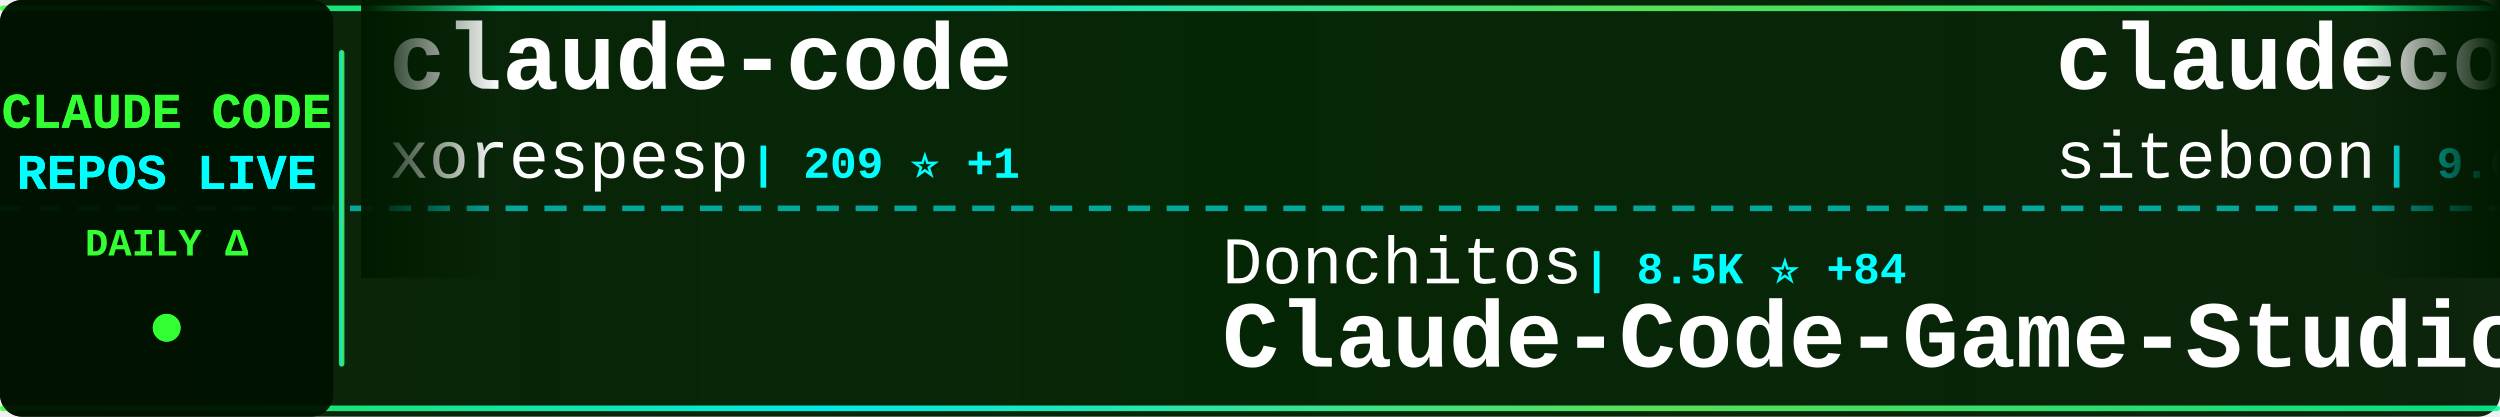
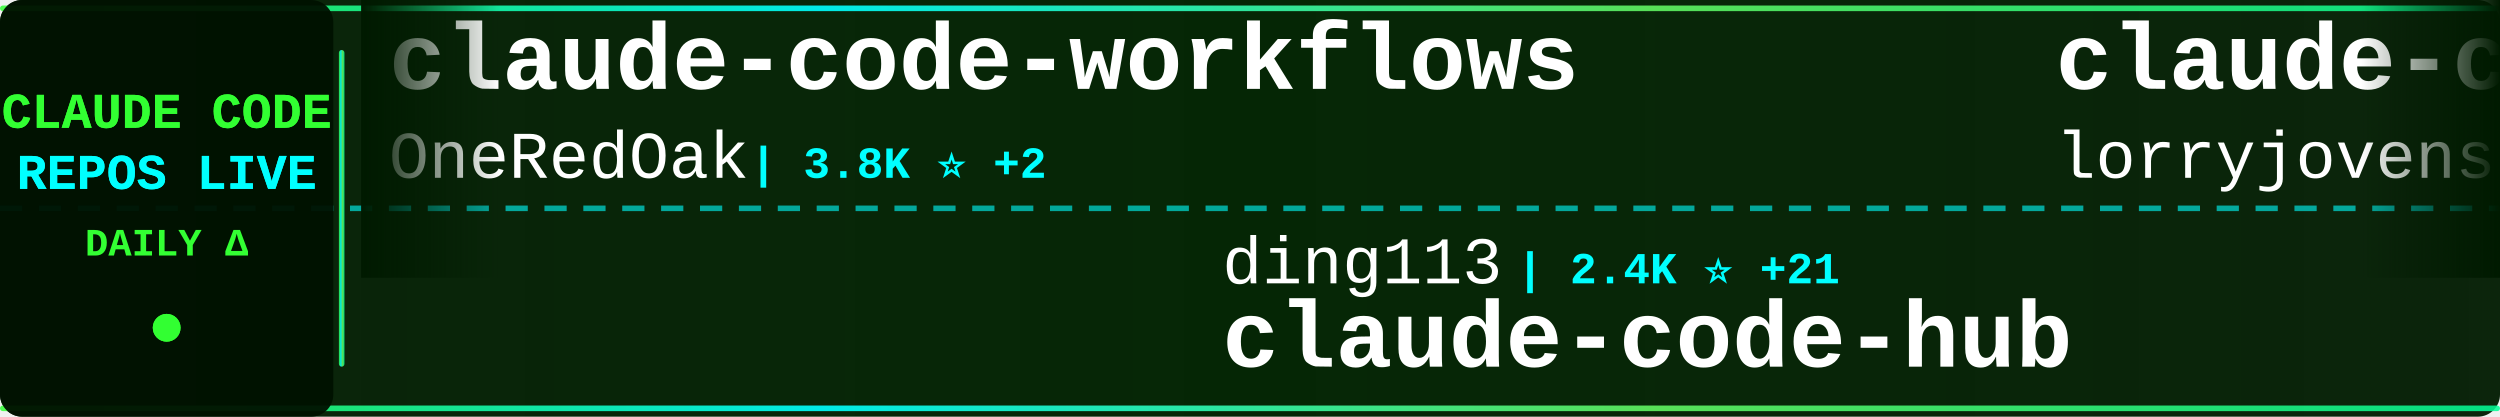
<svg xmlns="http://www.w3.org/2000/svg" width="900" height="150">
  <defs>
    <linearGradient id="tickerBg" x1="0%" y1="0%" x2="100%" y2="0%">
      <stop offset="0%" style="stop-color:#001a00;stop-opacity:0.95" />
      <stop offset="50%" style="stop-color:#002200;stop-opacity:0.98" />
      <stop offset="100%" style="stop-color:#001a00;stop-opacity:0.95" />
    </linearGradient>
    <linearGradient id="borderGrad" x1="0%" y1="0%" x2="100%" y2="0%">
      <stop offset="0%" style="stop-color:#33ff33;stop-opacity:0.85">
        <animate attributeName="stop-opacity" values="0.85;1;0.85" dur="2s" repeatCount="indefinite" />
      </stop>
      <stop offset="33%" style="stop-color:#00ffff;stop-opacity:0.9">
        <animate attributeName="stop-opacity" values="0.9;1;0.9" dur="2.2s" repeatCount="indefinite" />
      </stop>
      <stop offset="66%" style="stop-color:#66ff66;stop-opacity:0.85">
        <animate attributeName="stop-opacity" values="0.85;1;0.85" dur="1.8s" repeatCount="indefinite" />
      </stop>
      <stop offset="100%" style="stop-color:#00ff99;stop-opacity:0.85">
        <animate attributeName="stop-opacity" values="0.85;1;0.85" dur="2s" repeatCount="indefinite" />
      </stop>
    </linearGradient>
    <filter id="textGlow">
      <feGaussianBlur stdDeviation="0.1" result="coloredBlur" />
      <feMerge>
        <feMergeNode in="coloredBlur" />
        <feMergeNode in="SourceGraphic" />
      </feMerge>
    </filter>
    <filter id="metricGlow">
      <feGaussianBlur stdDeviation="0.2" result="coloredBlur" />
      <feMerge>
        <feMergeNode in="coloredBlur" />
        <feMergeNode in="SourceGraphic" />
      </feMerge>
    </filter>
    <linearGradient id="leftFade" x1="0%" y1="0%" x2="100%" y2="0%">
      <stop offset="0%" style="stop-color:#001a00;stop-opacity:1" />
      <stop offset="100%" style="stop-color:#001a00;stop-opacity:0" />
    </linearGradient>
    <linearGradient id="rightFade" x1="0%" y1="0%" x2="100%" y2="0%">
      <stop offset="0%" style="stop-color:#001a00;stop-opacity:0" />
      <stop offset="100%" style="stop-color:#001a00;stop-opacity:1" />
    </linearGradient>
  </defs>
  <rect width="900" height="150" fill="url(#tickerBg)" rx="8" />
  <rect x="0" y="2" width="900" height="2" fill="url(#borderGrad)" rx="1" />
  <rect x="0" y="146" width="900" height="2" fill="url(#borderGrad)" rx="1" />
  <line x1="0" y1="75" x2="900" y2="75" stroke="#00ffff" stroke-width="2" stroke-dasharray="8 6" opacity="0.6" />
  <rect x="0" y="0" width="120" height="150" fill="#001100" opacity="0.95" rx="8" />
  <text x="60" y="46" font-family="'Courier New', monospace" font-size="18" font-weight="bold" fill="#33ff33" text-anchor="middle" filter="url(#textGlow)">
    CLAUDE CODE
  </text>
  <text x="60" y="68" font-family="'Courier New', monospace" font-size="18" font-weight="bold" fill="#00ffff" text-anchor="middle" filter="url(#textGlow)">
    REPOS LIVE
  </text>
  <text x="60" y="92" font-family="'Courier New', monospace" font-size="14" font-weight="bold" fill="#33ff33" text-anchor="middle">
    DAILY Δ
  </text>
  <circle cx="60" cy="118" r="5" fill="#33ff33" filter="url(#metricGlow)">
    <animate attributeName="r" values="4;6;4" dur="1.5s" repeatCount="indefinite" />
    <animate attributeName="opacity" values="0.6;1;0.6" dur="1.5s" repeatCount="indefinite" />
  </circle>
  <rect x="122" y="18" width="2" height="114" fill="url(#borderGrad)" rx="1" />
  <clipPath id="tickerClip">
    <rect x="130" y="0" width="770" height="150" />
  </clipPath>
  <g clip-path="url(#tickerClip)">
    <g id="tickerItems">
      <animateTransform attributeName="transform" attributeType="XML" type="translate" from="0 0" to="-3000 0" dur="54s" repeatCount="indefinite" />
      <g transform="translate(0, 0)">
-         <text x="140" y="32" font-family="'Courier New', monospace" font-size="34" font-weight="bold" fill="#ffffff">claude-code</text>
-         <text x="140" y="64" font-family="'Courier New', monospace" font-size="24" font-weight="normal" fill="#ffffff" opacity="1.0">xorespesp</text>
-         <text x="270" y="64" font-family="'Courier New', monospace" font-size="16" font-weight="bold" fill="#00ffff"> | 209 ⭐ +1</text>
+         <text x="140" y="32" font-family="'Courier New', monospace" font-size="34" font-weight="bold" fill="#ffffff">claude-code-workflows</text>
+         <text x="140" y="64" font-family="'Courier New', monospace" font-size="24" font-weight="normal" fill="#ffffff" opacity="1.0">OneRedOak</text>
+         <text x="270" y="64" font-family="'Courier New', monospace" font-size="16" font-weight="bold" fill="#00ffff"> | 3.8K ⭐ +2</text>
      </g>
      <g transform="translate(300, 0)">
-         <text x="140" y="102" font-family="'Courier New', monospace" font-size="24" font-weight="normal" fill="#ffffff" opacity="1.0">Donchitos</text>
-         <text x="270" y="102" font-family="'Courier New', monospace" font-size="16" font-weight="bold" fill="#00ffff"> | 8.5K ⭐ +84</text>
-         <text x="140" y="132" font-family="'Courier New', monospace" font-size="34" font-weight="bold" fill="#ffffff">Claude-Code-Game-Studios</text>
+         <text x="140" y="102" font-family="'Courier New', monospace" font-size="24" font-weight="normal" fill="#ffffff" opacity="1.0">ding113</text>
+         <text x="246" y="102" font-family="'Courier New', monospace" font-size="16" font-weight="bold" fill="#00ffff"> | 2.4K ⭐ +21</text>
+         <text x="140" y="132" font-family="'Courier New', monospace" font-size="34" font-weight="bold" fill="#ffffff">claude-code-hub</text>
      </g>
      <g transform="translate(600, 0)">
-         <text x="140" y="32" font-family="'Courier New', monospace" font-size="34" font-weight="bold" fill="#ffffff">claudecodeui</text>
-         <text x="140" y="64" font-family="'Courier New', monospace" font-size="24" font-weight="normal" fill="#ffffff" opacity="1.0">siteboon</text>
-         <text x="258" y="64" font-family="'Courier New', monospace" font-size="16" font-weight="bold" fill="#00ffff"> | 9.6K ⭐ +34</text>
+         <text x="140" y="32" font-family="'Courier New', monospace" font-size="34" font-weight="bold" fill="#ffffff">claude-code-rust</text>
+         <text x="140" y="64" font-family="'Courier New', monospace" font-size="24" font-weight="normal" fill="#ffffff" opacity="1.0">lorryjovens-hub</text>
+         <text x="342" y="64" font-family="'Courier New', monospace" font-size="16" font-weight="bold" fill="#00ffff"> | 1.3K ⭐ +31</text>
      </g>
      <g transform="translate(900, 0)">
-         <text x="140" y="102" font-family="'Courier New', monospace" font-size="24" font-weight="normal" fill="#ffffff" opacity="1.0">oboard</text>
-         <text x="234" y="102" font-family="'Courier New', monospace" font-size="16" font-weight="bold" fill="#00ffff"> | 2.9K ⭐ +21</text>
-         <text x="140" y="132" font-family="'Courier New', monospace" font-size="34" font-weight="bold" fill="#ffffff">claude-code-rev</text>
+         <text x="140" y="102" font-family="'Courier New', monospace" font-size="24" font-weight="normal" fill="#ffffff" opacity="1.0">pedrohcgs</text>
+         <text x="270" y="102" font-family="'Courier New', monospace" font-size="16" font-weight="bold" fill="#00ffff"> | 877 ⭐ +12</text>
+         <text x="140" y="132" font-family="'Courier New', monospace" font-size="34" font-weight="bold" fill="#ffffff">claude-code-my-workflow</text>
      </g>
      <g transform="translate(1200, 0)">
-         <text x="140" y="32" font-family="'Courier New', monospace" font-size="34" font-weight="bold" fill="#ffffff">edmunds-claude-code</text>
-         <text x="140" y="64" font-family="'Courier New', monospace" font-size="24" font-weight="normal" fill="#ffffff" opacity="1.0">edmund-io</text>
-         <text x="270" y="64" font-family="'Courier New', monospace" font-size="16" font-weight="bold" fill="#00ffff"> | 1.4K ⭐</text>
+         <text x="140" y="32" font-family="'Courier New', monospace" font-size="34" font-weight="bold" fill="#ffffff">antigravity-awesome-skil...</text>
+         <text x="140" y="64" font-family="'Courier New', monospace" font-size="24" font-weight="normal" fill="#ffffff" opacity="1.0">sickn33</text>
+         <text x="246" y="64" font-family="'Courier New', monospace" font-size="16" font-weight="bold" fill="#00ffff"> | 31.9K ⭐ +253</text>
      </g>
      <g transform="translate(1500, 0)">
-         <text x="140" y="102" font-family="'Courier New', monospace" font-size="24" font-weight="normal" fill="#ffffff" opacity="1.0">1rgs</text>
-         <text x="210" y="102" font-family="'Courier New', monospace" font-size="16" font-weight="bold" fill="#00ffff"> | 3.4K ⭐ +7</text>
-         <text x="140" y="132" font-family="'Courier New', monospace" font-size="34" font-weight="bold" fill="#ffffff">claude-code-proxy</text>
+         <text x="140" y="102" font-family="'Courier New', monospace" font-size="24" font-weight="normal" fill="#ffffff" opacity="1.0">repowise-dev</text>
+         <text x="306" y="102" font-family="'Courier New', monospace" font-size="16" font-weight="bold" fill="#00ffff"> | 899 ⭐ +24</text>
+         <text x="140" y="132" font-family="'Courier New', monospace" font-size="34" font-weight="bold" fill="#ffffff">claude-code-prompts</text>
      </g>
      <g transform="translate(1800, 0)">
+         <text x="140" y="32" font-family="'Courier New', monospace" font-size="34" font-weight="bold" fill="#ffffff">superpowers</text>
+         <text x="140" y="64" font-family="'Courier New', monospace" font-size="24" font-weight="normal" fill="#ffffff" opacity="1.0">obra</text>
+         <text x="210" y="64" font-family="'Courier New', monospace" font-size="16" font-weight="bold" fill="#00ffff"> | 143.8K ⭐ +2.3K</text>
+       </g>
+       <g transform="translate(2100, 0)">
+         <text x="140" y="102" font-family="'Courier New', monospace" font-size="24" font-weight="normal" fill="#ffffff" opacity="1.0">luyao618</text>
+         <text x="258" y="102" font-family="'Courier New', monospace" font-size="16" font-weight="bold" fill="#00ffff"> | 1.1K ⭐ +23</text>
+         <text x="140" y="132" font-family="'Courier New', monospace" font-size="34" font-weight="bold" fill="#ffffff">Claude-Code-Source-Study</text>
+       </g>
+       <g transform="translate(2400, 0)">
+         <text x="140" y="32" font-family="'Courier New', monospace" font-size="34" font-weight="bold" fill="#ffffff">sc-claude-code-files</text>
+         <text x="140" y="64" font-family="'Courier New', monospace" font-size="24" font-weight="normal" fill="#ffffff" opacity="1.0">https-deeplearning-ai</text>
+         <text x="414" y="64" font-family="'Courier New', monospace" font-size="16" font-weight="bold" fill="#00ffff"> | 480 ⭐</text>
+       </g>
+       <g transform="translate(2700, 0)">
+         <text x="140" y="102" font-family="'Courier New', monospace" font-size="24" font-weight="normal" fill="#ffffff" opacity="1.0">Kuberwastaken</text>
+         <text x="318" y="102" font-family="'Courier New', monospace" font-size="16" font-weight="bold" fill="#00ffff"> | 8.8K ⭐ +83</text>
+         <text x="140" y="132" font-family="'Courier New', monospace" font-size="34" font-weight="bold" fill="#ffffff">claurst</text>
+       </g>
+       <g transform="translate(3000, 0)">
+         <text x="140" y="32" font-family="'Courier New', monospace" font-size="34" font-weight="bold" fill="#ffffff">claude-code-workflows</text>
+         <text x="140" y="64" font-family="'Courier New', monospace" font-size="24" font-weight="normal" fill="#ffffff" opacity="1.0">OneRedOak</text>
+         <text x="270" y="64" font-family="'Courier New', monospace" font-size="16" font-weight="bold" fill="#00ffff"> | 3.8K ⭐ +2</text>
+       </g>
+       <g transform="translate(3300, 0)">
+         <text x="140" y="102" font-family="'Courier New', monospace" font-size="24" font-weight="normal" fill="#ffffff" opacity="1.0">ding113</text>
+         <text x="246" y="102" font-family="'Courier New', monospace" font-size="16" font-weight="bold" fill="#00ffff"> | 2.4K ⭐ +21</text>
+         <text x="140" y="132" font-family="'Courier New', monospace" font-size="34" font-weight="bold" fill="#ffffff">claude-code-hub</text>
+       </g>
+       <g transform="translate(3600, 0)">
        <text x="140" y="32" font-family="'Courier New', monospace" font-size="34" font-weight="bold" fill="#ffffff">claude-code-rust</text>
        <text x="140" y="64" font-family="'Courier New', monospace" font-size="24" font-weight="normal" fill="#ffffff" opacity="1.0">lorryjovens-hub</text>
-         <text x="342" y="64" font-family="'Courier New', monospace" font-size="16" font-weight="bold" fill="#00ffff"> | 1.3K ⭐ +30</text>
-       </g>
-       <g transform="translate(2100, 0)">
-         <text x="140" y="102" font-family="'Courier New', monospace" font-size="24" font-weight="normal" fill="#ffffff" opacity="1.0">frankbria</text>
-         <text x="270" y="102" font-family="'Courier New', monospace" font-size="16" font-weight="bold" fill="#00ffff"> | 8.6K ⭐ +26</text>
-         <text x="140" y="132" font-family="'Courier New', monospace" font-size="34" font-weight="bold" fill="#ffffff">ralph-claude-code</text>
-       </g>
-       <g transform="translate(2400, 0)">
-         <text x="140" y="32" font-family="'Courier New', monospace" font-size="34" font-weight="bold" fill="#ffffff">claude-code-spec-workflo...</text>
-         <text x="140" y="64" font-family="'Courier New', monospace" font-size="24" font-weight="normal" fill="#ffffff" opacity="1.0">Pimzino</text>
-         <text x="246" y="64" font-family="'Courier New', monospace" font-size="16" font-weight="bold" fill="#00ffff"> | 3.6K ⭐ +2</text>
-       </g>
-       <g transform="translate(2700, 0)">
-         <text x="140" y="102" font-family="'Courier New', monospace" font-size="24" font-weight="normal" fill="#ffffff" opacity="1.0">ponponon</text>
-         <text x="258" y="102" font-family="'Courier New', monospace" font-size="16" font-weight="bold" fill="#00ffff"> | 2.1K ⭐ +12</text>
-         <text x="140" y="132" font-family="'Courier New', monospace" font-size="34" font-weight="bold" fill="#ffffff">claude_code_src</text>
-       </g>
-       <g transform="translate(3000, 0)">
-         <text x="140" y="32" font-family="'Courier New', monospace" font-size="34" font-weight="bold" fill="#ffffff">claude-code</text>
-         <text x="140" y="64" font-family="'Courier New', monospace" font-size="24" font-weight="normal" fill="#ffffff" opacity="1.0">xorespesp</text>
-         <text x="270" y="64" font-family="'Courier New', monospace" font-size="16" font-weight="bold" fill="#00ffff"> | 209 ⭐ +1</text>
-       </g>
-       <g transform="translate(3300, 0)">
-         <text x="140" y="102" font-family="'Courier New', monospace" font-size="24" font-weight="normal" fill="#ffffff" opacity="1.0">Donchitos</text>
-         <text x="270" y="102" font-family="'Courier New', monospace" font-size="16" font-weight="bold" fill="#00ffff"> | 8.5K ⭐ +84</text>
-         <text x="140" y="132" font-family="'Courier New', monospace" font-size="34" font-weight="bold" fill="#ffffff">Claude-Code-Game-Studios</text>
-       </g>
-       <g transform="translate(3600, 0)">
-         <text x="140" y="32" font-family="'Courier New', monospace" font-size="34" font-weight="bold" fill="#ffffff">claudecodeui</text>
-         <text x="140" y="64" font-family="'Courier New', monospace" font-size="24" font-weight="normal" fill="#ffffff" opacity="1.0">siteboon</text>
-         <text x="258" y="64" font-family="'Courier New', monospace" font-size="16" font-weight="bold" fill="#00ffff"> | 9.6K ⭐ +34</text>
+         <text x="342" y="64" font-family="'Courier New', monospace" font-size="16" font-weight="bold" fill="#00ffff"> | 1.3K ⭐ +31</text>
      </g>
      <g transform="translate(3900, 0)">
-         <text x="140" y="102" font-family="'Courier New', monospace" font-size="24" font-weight="normal" fill="#ffffff" opacity="1.0">oboard</text>
-         <text x="234" y="102" font-family="'Courier New', monospace" font-size="16" font-weight="bold" fill="#00ffff"> | 2.9K ⭐ +21</text>
-         <text x="140" y="132" font-family="'Courier New', monospace" font-size="34" font-weight="bold" fill="#ffffff">claude-code-rev</text>
+         <text x="140" y="102" font-family="'Courier New', monospace" font-size="24" font-weight="normal" fill="#ffffff" opacity="1.0">pedrohcgs</text>
+         <text x="270" y="102" font-family="'Courier New', monospace" font-size="16" font-weight="bold" fill="#00ffff"> | 877 ⭐ +12</text>
+         <text x="140" y="132" font-family="'Courier New', monospace" font-size="34" font-weight="bold" fill="#ffffff">claude-code-my-workflow</text>
      </g>
    </g>
  </g>
  <rect x="130" y="0" width="50" height="100" fill="url(#leftFade)" />
  <rect x="850" y="0" width="50" height="100" fill="url(#rightFade)" />
</svg>
